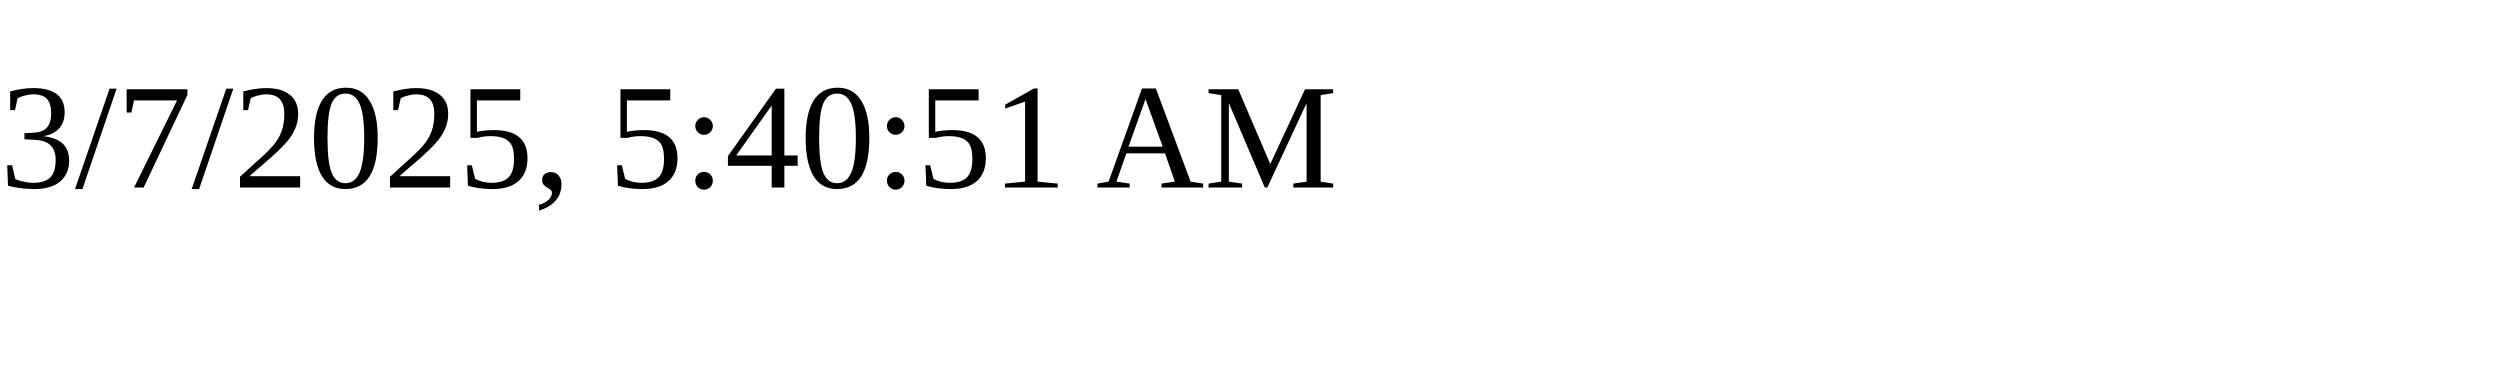
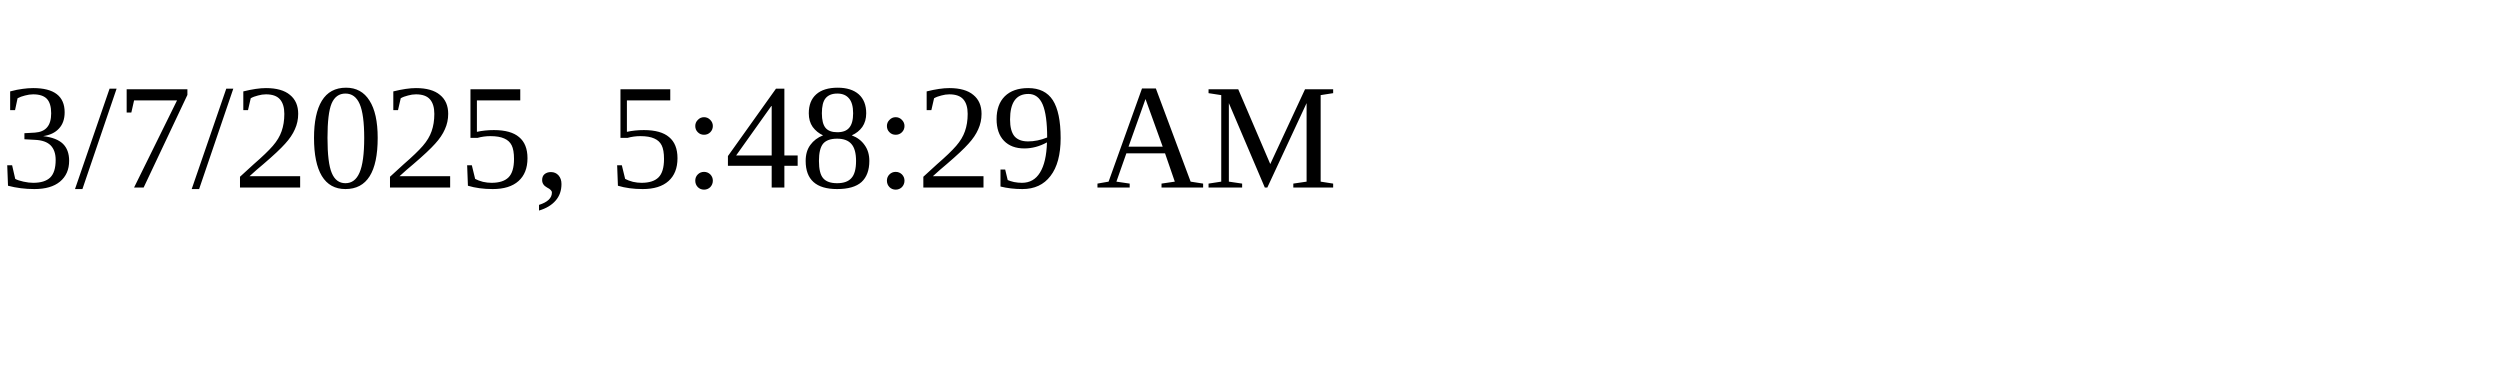
<svg xmlns="http://www.w3.org/2000/svg" height="30" width="200">
-   <text x="0" y="15">3/7/2025, 5:40:51 AM</text>
+   <text x="0" y="15">3/7/2025, 5:48:29 AM</text>
</svg>
